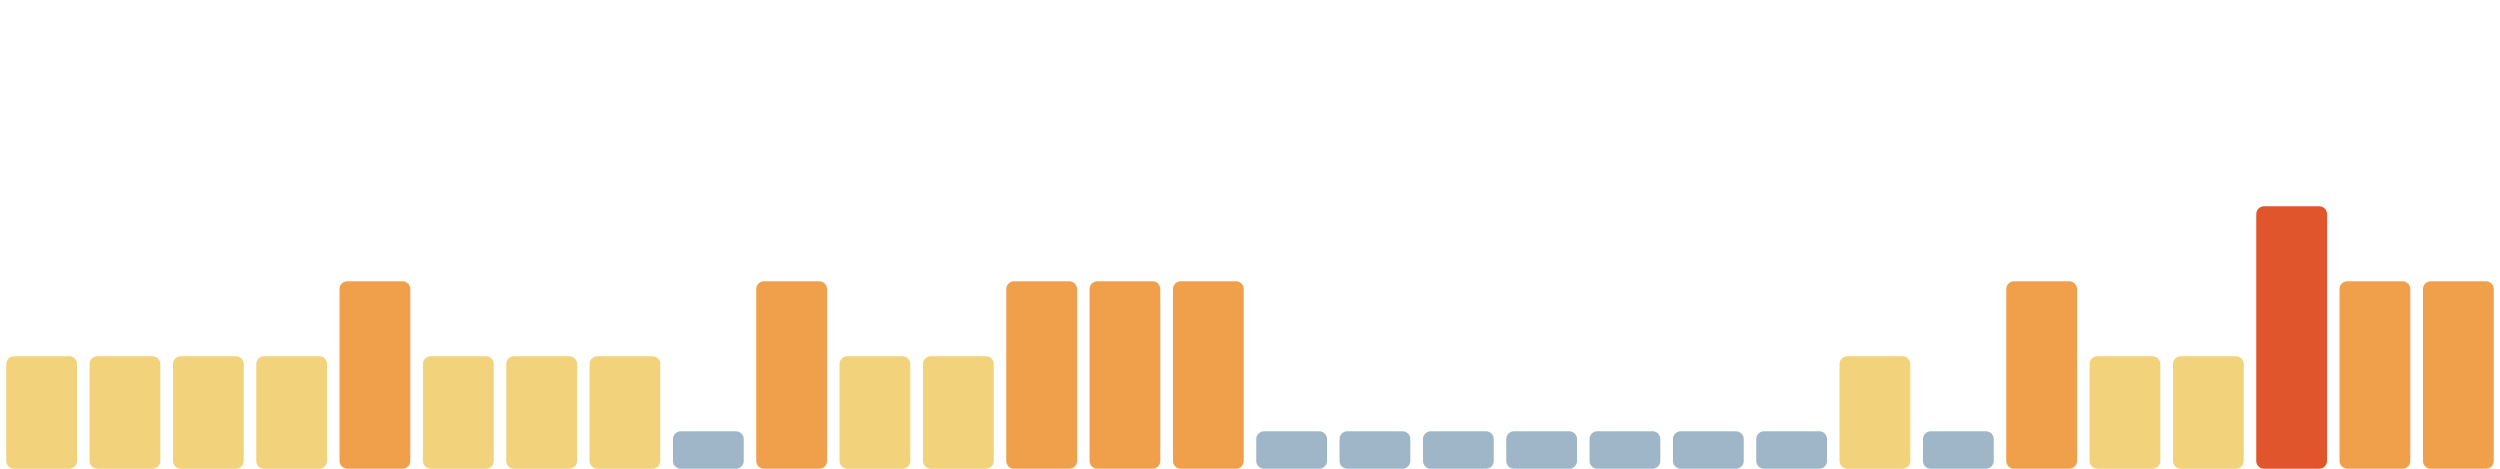
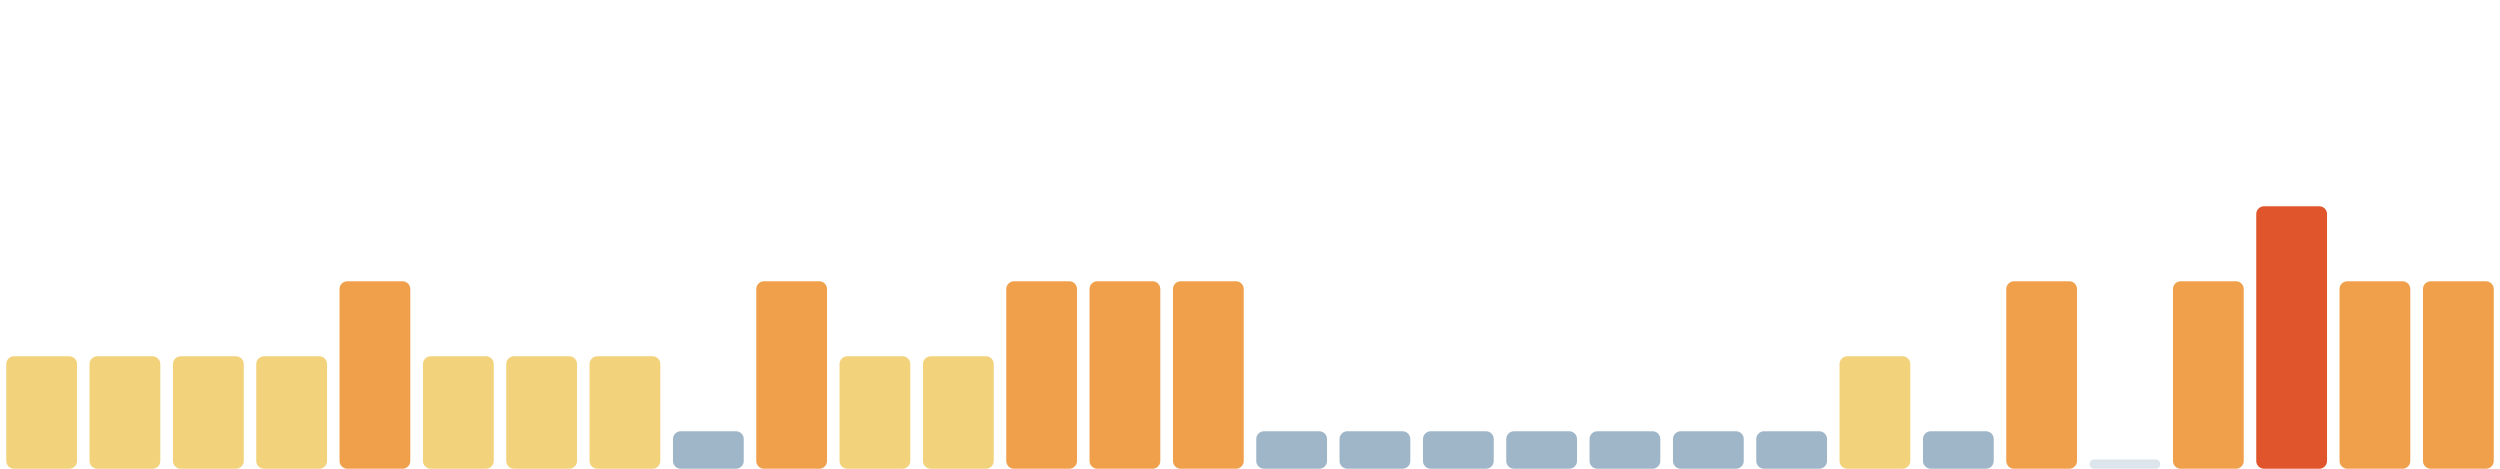
<svg xmlns="http://www.w3.org/2000/svg" viewBox="0 0 1600 300" width="1600" height="300" preserveAspectRatio="none" role="img" aria-label="Índice de huella climática de los últimos 30 días">
  <rect x="4.0" y="228" width="45.3" height="72" rx="5" fill="#f2d27a" />
  <rect x="57.3" y="228" width="45.3" height="72" rx="5" fill="#f2d27a" />
  <rect x="110.7" y="228" width="45.3" height="72" rx="5" fill="#f2d27a" />
  <rect x="164.0" y="228" width="45.3" height="72" rx="5" fill="#f2d27a" />
  <rect x="217.3" y="180" width="45.3" height="120" rx="5" fill="#f0a04b" />
  <rect x="270.7" y="228" width="45.3" height="72" rx="5" fill="#f2d27a" />
  <rect x="324.0" y="228" width="45.3" height="72" rx="5" fill="#f2d27a" />
  <rect x="377.3" y="228" width="45.3" height="72" rx="5" fill="#f2d27a" />
  <rect x="430.7" y="276" width="45.3" height="24" rx="5" fill="#9fb6c8" />
  <rect x="484.0" y="180" width="45.3" height="120" rx="5" fill="#f0a04b" />
  <rect x="537.3" y="228" width="45.3" height="72" rx="5" fill="#f2d27a" />
  <rect x="590.7" y="228" width="45.3" height="72" rx="5" fill="#f2d27a" />
  <rect x="644.0" y="180" width="45.3" height="120" rx="5" fill="#f0a04b" />
  <rect x="697.3" y="180" width="45.3" height="120" rx="5" fill="#f0a04b" />
  <rect x="750.7" y="180" width="45.3" height="120" rx="5" fill="#f0a04b" />
  <rect x="804.0" y="276" width="45.3" height="24" rx="5" fill="#9fb6c8" />
  <rect x="857.3" y="276" width="45.3" height="24" rx="5" fill="#9fb6c8" />
  <rect x="910.7" y="276" width="45.3" height="24" rx="5" fill="#9fb6c8" />
  <rect x="964.0" y="276" width="45.3" height="24" rx="5" fill="#9fb6c8" />
  <rect x="1017.3" y="276" width="45.3" height="24" rx="5" fill="#9fb6c8" />
  <rect x="1070.7" y="276" width="45.3" height="24" rx="5" fill="#9fb6c8" />
  <rect x="1124.0" y="276" width="45.3" height="24" rx="5" fill="#9fb6c8" />
  <rect x="1177.3" y="228" width="45.3" height="72" rx="5" fill="#f2d27a" />
  <rect x="1230.7" y="276" width="45.3" height="24" rx="5" fill="#9fb6c8" />
  <rect x="1284.0" y="180" width="45.3" height="120" rx="5" fill="#f0a04b" />
-   <rect x="1337.3" y="228" width="45.3" height="72" rx="5" fill="#f2d27a" />
-   <rect x="1390.7" y="228" width="45.3" height="72" rx="5" fill="#f2d27a" />
+   <rect x="1337.3" y="294" width="45.3" height="6" rx="3" fill="#9fb6c8" fill-opacity=".35" />
+   <rect x="1390.7" y="180" width="45.3" height="120" rx="5" fill="#f0a04b" />
  <rect x="1444.0" y="132" width="45.3" height="168" rx="5" fill="#e0552b" />
  <rect x="1497.3" y="180" width="45.3" height="120" rx="5" fill="#f0a04b" />
  <rect x="1550.7" y="180" width="45.3" height="120" rx="5" fill="#f0a04b" />
</svg>
